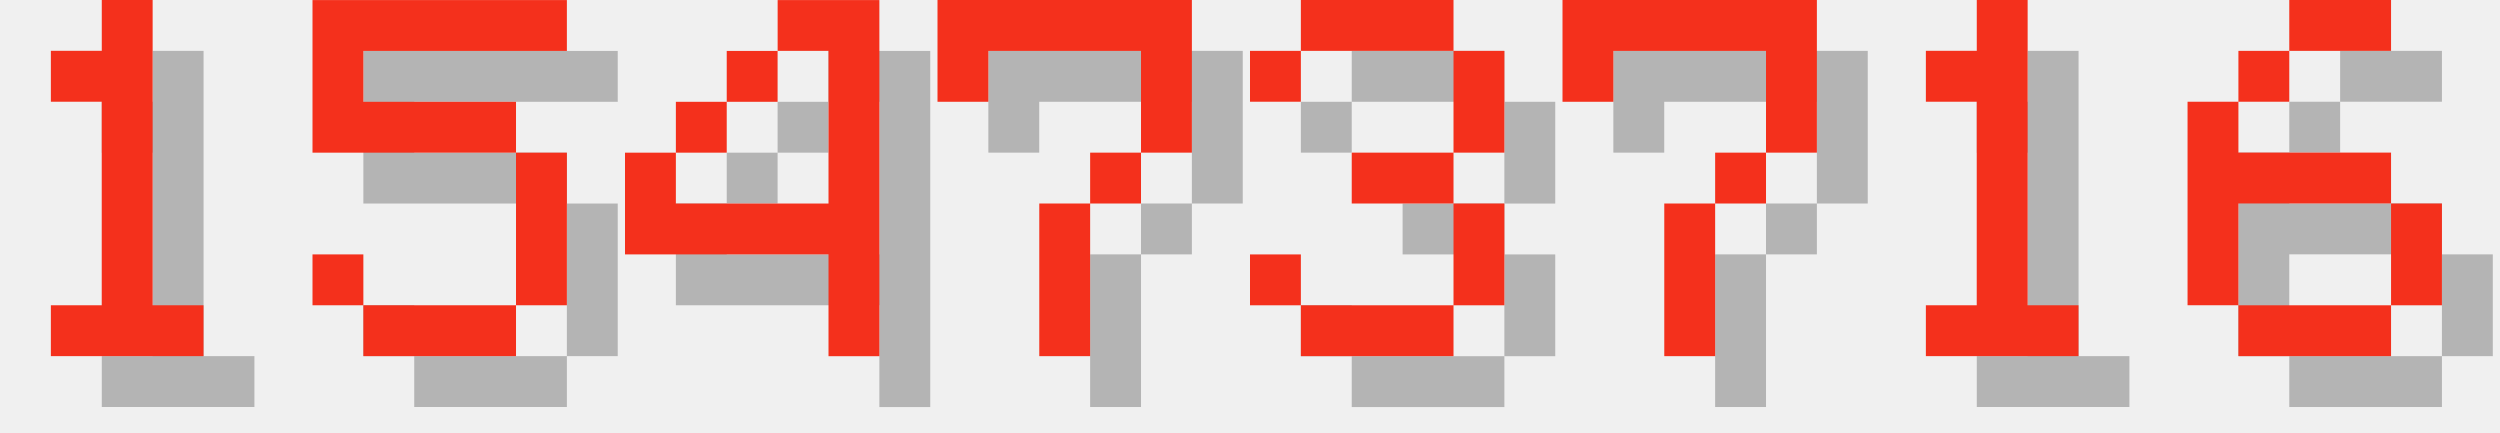
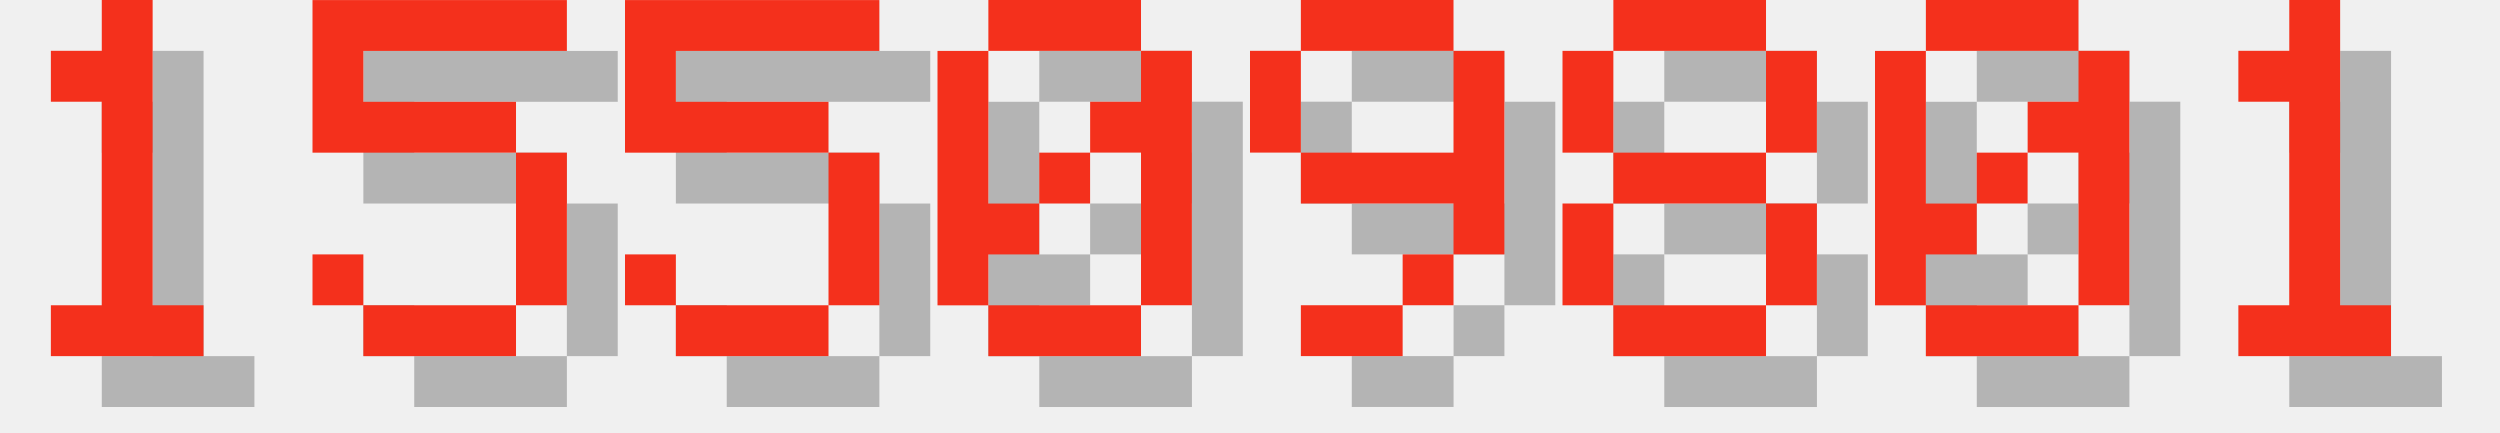
<svg xmlns="http://www.w3.org/2000/svg" version="1.1" width="208.0" height="36">
  <style>
        .text-foreground {
            fill: #F4301C;
        }
        .text-shadow {
            fill: #000000;
            fill-opacity: 0.25;
        }
    </style>
  <g class="digit" id="digit_1" transform="translate(0.0, 0), scale(4)">
    <path id="digit_1_shadow" class="text-shadow" d="m2.117 2.117v1.058h1.058v4.233h-1.058v1.058h3.175v-1.058h-1.058v-6.35h-1.058v1.058h-1.058z" fill-opacity=".5" style="paint-order:stroke fill markers" />
    <path id="digit_1_fg" class="text-foreground" d="m1.058 1.058v1.058h1.058v4.233h-1.058v1.058h3.175v-1.058h-1.058v-6.35h-1.058v1.058h-1.058z" fill="#fff" style="paint-order:stroke fill markers" />
  </g>
  <g class="digit" id="digit_5" transform="translate(26.0, 0), scale(4)">
    <path id="digit_5_shadow" class="text-shadow" d="m1.058 1.058v3.175h4.233v3.175h-3.175v-1.058h-1.058v1.058h1.058v1.058h3.175v-1.058h1.058v-3.175h-1.058v-1.058h-3.175v-1.058h4.233v-1.058h-5.292z" fill-opacity=".5" style="paint-order:stroke fill markers" />
    <path id="digit_5_fg" class="text-foreground" d="m0 0v3.175h4.233v3.175h-3.175v-1.058h-1.058v1.058h1.058v1.058h3.175v-1.058h1.058v-3.175h-1.058v-1.058h-3.175v-1.058h4.233v-1.058h-5.292z" fill="#fff" style="paint-order:stroke fill markers" />
  </g>
-   <g class="digit" id="digit_4" transform="translate(52.0, 0), scale(4)">
-     <path id="digit_4_shadow" class="text-shadow" d="m4.233 1.058v1.058h1.058v3.175h-3.175v-1.058h-1.058v2.117h4.233v2.117h1.058v-7.408h-2.117zm-2.117 3.175h1.058v-1.058h-1.058v1.058zm1.058-1.058h1.058v-1.058h-1.058v1.058z" fill-opacity=".5" style="paint-order:stroke fill markers" />
-     <path id="digit_4_fg" class="text-foreground" d="m3.175 0v1.058h1.058v3.175h-3.175v-1.058h-1.058v2.117h4.233v2.117h1.058v-7.408h-2.117zm-2.117 3.175h1.058v-1.058h-1.058v1.058zm1.058-1.058h1.058v-1.058h-1.058v1.058z" fill="#fff" style="paint-order:stroke fill markers" />
+   <g class="digit" id="digit_5" transform="translate(52.0, 0), scale(4)">
+     <path id="digit_5_shadow" class="text-shadow" d="m1.058 1.058v3.175h4.233v3.175h-3.175v-1.058h-1.058v1.058h1.058v1.058h3.175v-1.058h1.058v-3.175h-1.058v-1.058h-3.175v-1.058h4.233v-1.058h-5.292z" fill-opacity=".5" style="paint-order:stroke fill markers" />
+     <path id="digit_5_fg" class="text-foreground" d="m0 0v3.175h4.233v3.175h-3.175v-1.058h-1.058v1.058h1.058v1.058h3.175v-1.058h1.058v-3.175h-1.058v-1.058h-3.175v-1.058h4.233v-1.058h-5.292z" fill="#fff" style="paint-order:stroke fill markers" />
  </g>
-   <g class="digit" id="digit_7" transform="translate(78.0, 0), scale(4)">
-     <path id="digit_7_shadow" class="text-shadow" d="m1.058 1.058 2e-6 2.117h1.058v-1.058h3.175v1.058l2e-7 1.058h-1.058v1.058h-1.058l4e-7 3.175 1.058 1e-7v-3.175h1.058v-1.058h1.058l5e-7 -1.058v-2.117z" fill-opacity=".5" style="paint-order:stroke fill markers" />
-     <path id="digit_7_fg" class="text-foreground" d="m0 0 2e-6 2.117h1.058v-1.058h3.175v1.058l2e-7 1.058h-1.058v1.058h-1.058l4e-7 3.175 1.058 1e-7v-3.175h1.058v-1.058h1.058l5e-7 -1.058v-2.117z" fill="#fff" style="paint-order:stroke fill markers" />
+   <g class="digit" id="digit_0" transform="translate(78.0, 0), scale(4)">
+     <path id="digit_0_shadow" class="text-shadow" d="m2.117 1.058v1.058h3.175v-1.058h-3.175zm3.175 1.058v1.058h-1.058v1.058h1.058v3.175h1.058v-5.292h-1.058zm0 5.292h-3.175v1.058h3.175v-1.058zm-3.175 0v-1.058h1.058v-1.058h-1.058v-3.175h-1.058v5.292h1.058zm1.058-2.117h1.058v-1.058h-1.058v1.058z" fill-opacity=".5" style="paint-order:stroke fill markers" />
+     <path id="digit_0_fg" class="text-foreground" d="m1.058 0v1.058h3.175v-1.058h-3.175zm3.175 1.058v1.058h-1.058v1.058h1.058v3.175h1.058v-5.292h-1.058zm0 5.292h-3.175v1.058h3.175v-1.058zm-3.175 0v-1.058h1.058v-1.058h-1.058v-3.175h-1.058v5.292h1.058zm1.058-2.117h1.058v-1.058h-1.058v1.058z" fill="#fff" style="paint-order:stroke fill markers" />
  </g>
-   <g class="digit" id="digit_3" transform="translate(104.0, 0), scale(4)">
-     <path id="digit_3_shadow" class="text-shadow" d="m1.058 2.117v1.058h1.058v-1.058h3.175v2.117h-2.117v1.058h2.117v2.117h-3.175v-1.058h-1.058v1.058h1.058v1.058h3.175v-1.058h1.058v-2.117h-1.058v-1.058h1.058v-2.117h-1.058v-1.058h-3.175v1.058h-1.058z" fill-opacity=".5" style="paint-order:stroke fill markers" />
-     <path id="digit_3_fg" class="text-foreground" d="m0 1.058v1.058h1.058v-1.058h3.175v2.117h-2.117v1.058h2.117v2.117h-3.175v-1.058h-1.058v1.058h1.058v1.058h3.175v-1.058h1.058v-2.117h-1.058v-1.058h1.058v-2.117h-1.058v-1.058h-3.175v1.058h-1.058z" fill="#fff" style="paint-order:stroke fill markers" />
+   <g class="digit" id="digit_9" transform="translate(104.0, 0), scale(4)">
+     <path id="digit_9_shadow" class="text-shadow" d="m2.117 1.058v1.058h3.175v-1.058h-3.175zm3.175 1.058v2.117h-3.175v1.058h3.175v1.058h1.058v-4.233h-1.058zm0 4.233h-1.058v1.058h1.058v-1.058zm-1.058 1.058h-2.117v1.058h2.117v-1.058zm-2.117-3.175v-2.117h-1.058v2.117h1.058z" fill-opacity=".5" style="paint-order:stroke fill markers" />
+     <path id="digit_9_fg" class="text-foreground" d="m1.058 0v1.058h3.175v-1.058h-3.175zm3.175 1.058v2.117h-3.175v1.058h3.175v1.058h1.058v-4.233h-1.058zm0 4.233h-1.058v1.058h1.058v-1.058zm-1.058 1.058h-2.117v1.058h2.117v-1.058zm-2.117-3.175v-2.117h-1.058v2.117h1.058z" fill="#fff" style="paint-order:stroke fill markers" />
  </g>
-   <g class="digit" id="digit_7" transform="translate(130.0, 0), scale(4)">
-     <path id="digit_7_shadow" class="text-shadow" d="m1.058 1.058 2e-6 2.117h1.058v-1.058h3.175v1.058l2e-7 1.058h-1.058v1.058h-1.058l4e-7 3.175 1.058 1e-7v-3.175h1.058v-1.058h1.058l5e-7 -1.058v-2.117z" fill-opacity=".5" style="paint-order:stroke fill markers" />
-     <path id="digit_7_fg" class="text-foreground" d="m0 0 2e-6 2.117h1.058v-1.058h3.175v1.058l2e-7 1.058h-1.058v1.058h-1.058l4e-7 3.175 1.058 1e-7v-3.175h1.058v-1.058h1.058l5e-7 -1.058v-2.117z" fill="#fff" style="paint-order:stroke fill markers" />
+   <g class="digit" id="digit_8" transform="translate(130.0, 0), scale(4)">
+     <path id="digit_8_shadow" class="text-shadow" d="m2.117 1.058v1.058h3.175v-1.058h-3.175zm3.175 1.058v2.117h1.058v-2.117h-1.058zm0 2.117h-3.175v1.058h3.175v-1.058zm0 1.058v2.117h1.058v-2.117h-1.058zm0 2.117h-3.175v1.058h3.175v-1.058zm-3.175 0v-2.117h-1.058v2.117h1.058zm0-3.175v-2.117h-1.058v2.117h1.058z" fill-opacity=".5" style="paint-order:stroke fill markers" />
+     <path id="digit_8_fg" class="text-foreground" d="m1.058 0v1.058h3.175v-1.058h-3.175zm3.175 1.058v2.117h1.058v-2.117h-1.058zm0 2.117h-3.175v1.058h3.175v-1.058zm0 1.058v2.117h1.058v-2.117h-1.058zm0 2.117h-3.175v1.058h3.175v-1.058zm-3.175 0v-2.117h-1.058v2.117h1.058zm0-3.175v-2.117h-1.058v2.117h1.058z" fill="#fff" style="paint-order:stroke fill markers" />
  </g>
-   <g class="digit" id="digit_1" transform="translate(156.0, 0), scale(4)">
+   <g class="digit" id="digit_0" transform="translate(156.0, 0), scale(4)">
+     <path id="digit_0_shadow" class="text-shadow" d="m2.117 1.058v1.058h3.175v-1.058h-3.175zm3.175 1.058v1.058h-1.058v1.058h1.058v3.175h1.058v-5.292h-1.058zm0 5.292h-3.175v1.058h3.175v-1.058zm-3.175 0v-1.058h1.058v-1.058h-1.058v-3.175h-1.058v5.292h1.058zm1.058-2.117h1.058v-1.058h-1.058v1.058z" fill-opacity=".5" style="paint-order:stroke fill markers" />
+     <path id="digit_0_fg" class="text-foreground" d="m1.058 0v1.058h3.175v-1.058h-3.175zm3.175 1.058v1.058h-1.058v1.058h1.058v3.175h1.058v-5.292h-1.058zm0 5.292h-3.175v1.058h3.175v-1.058zm-3.175 0v-1.058h1.058v-1.058h-1.058v-3.175h-1.058v5.292h1.058zm1.058-2.117h1.058v-1.058h-1.058v1.058z" fill="#fff" style="paint-order:stroke fill markers" />
+   </g>
+   <g class="digit" id="digit_1" transform="translate(182.0, 0), scale(4)">
    <path id="digit_1_shadow" class="text-shadow" d="m2.117 2.117v1.058h1.058v4.233h-1.058v1.058h3.175v-1.058h-1.058v-6.35h-1.058v1.058h-1.058z" fill-opacity=".5" style="paint-order:stroke fill markers" />
    <path id="digit_1_fg" class="text-foreground" d="m1.058 1.058v1.058h1.058v4.233h-1.058v1.058h3.175v-1.058h-1.058v-6.35h-1.058v1.058h-1.058z" fill="#fff" style="paint-order:stroke fill markers" />
  </g>
-   <g class="digit" id="digit_6" transform="translate(182.0, 0), scale(4)">
-     <path id="digit_6_shadow" class="text-shadow" d="m3.175 1.058v1.058h2.117v-1.058h-2.117zm0 1.058h-1.058v1.058h1.058v-1.058zm-1.058 1.058h-1.058v4.233h1.058v-2.117h3.175v-1.058h-3.175v-1.058zm3.175 2.117v2.117h1.058v-2.117h-1.058zm0 2.117h-3.175v1.058h3.175v-1.058z" fill-opacity=".5" style="paint-order:stroke fill markers" />
-     <path id="digit_6_fg" class="text-foreground" d="m2.117 0v1.058h2.117v-1.058h-2.117zm0 1.058h-1.058v1.058h1.058v-1.058zm-1.058 1.058h-1.058v4.233h1.058v-2.117h3.175v-1.058h-3.175v-1.058zm3.175 2.117v2.117h1.058v-2.117h-1.058zm0 2.117h-3.175v1.058h3.175v-1.058z" fill="#fff" style="paint-order:stroke fill markers" />
-   </g>
</svg>
